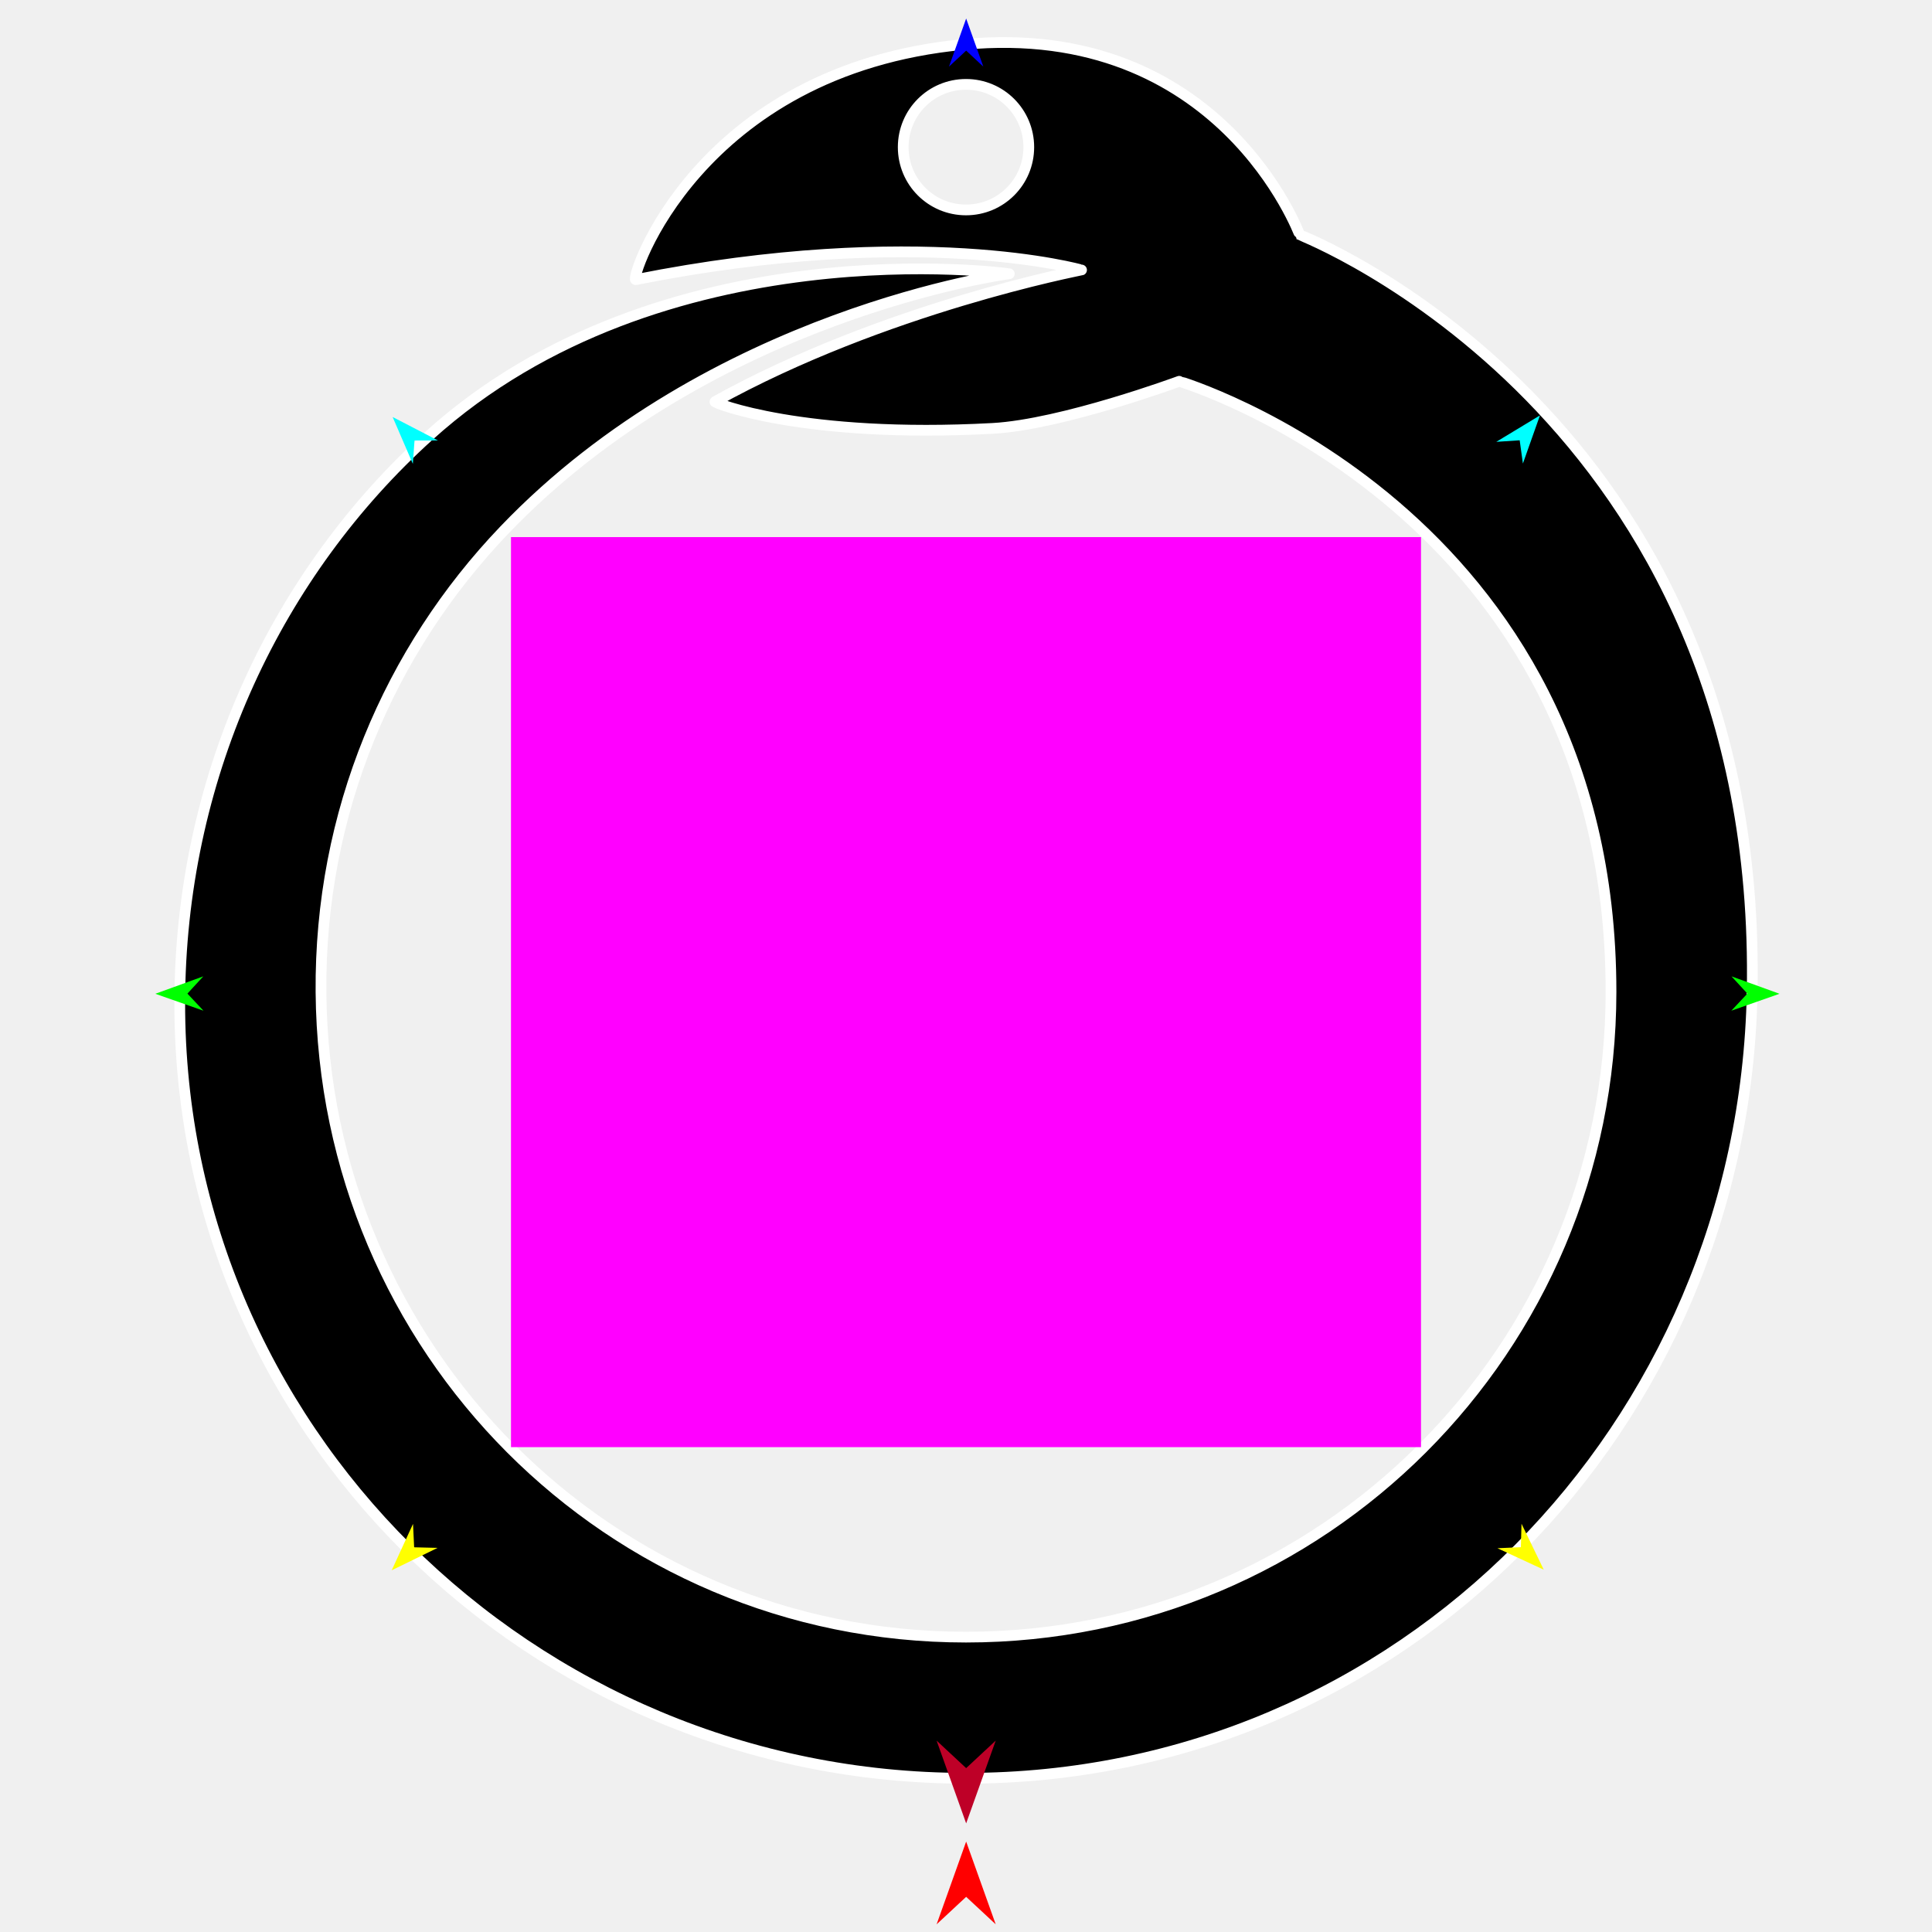
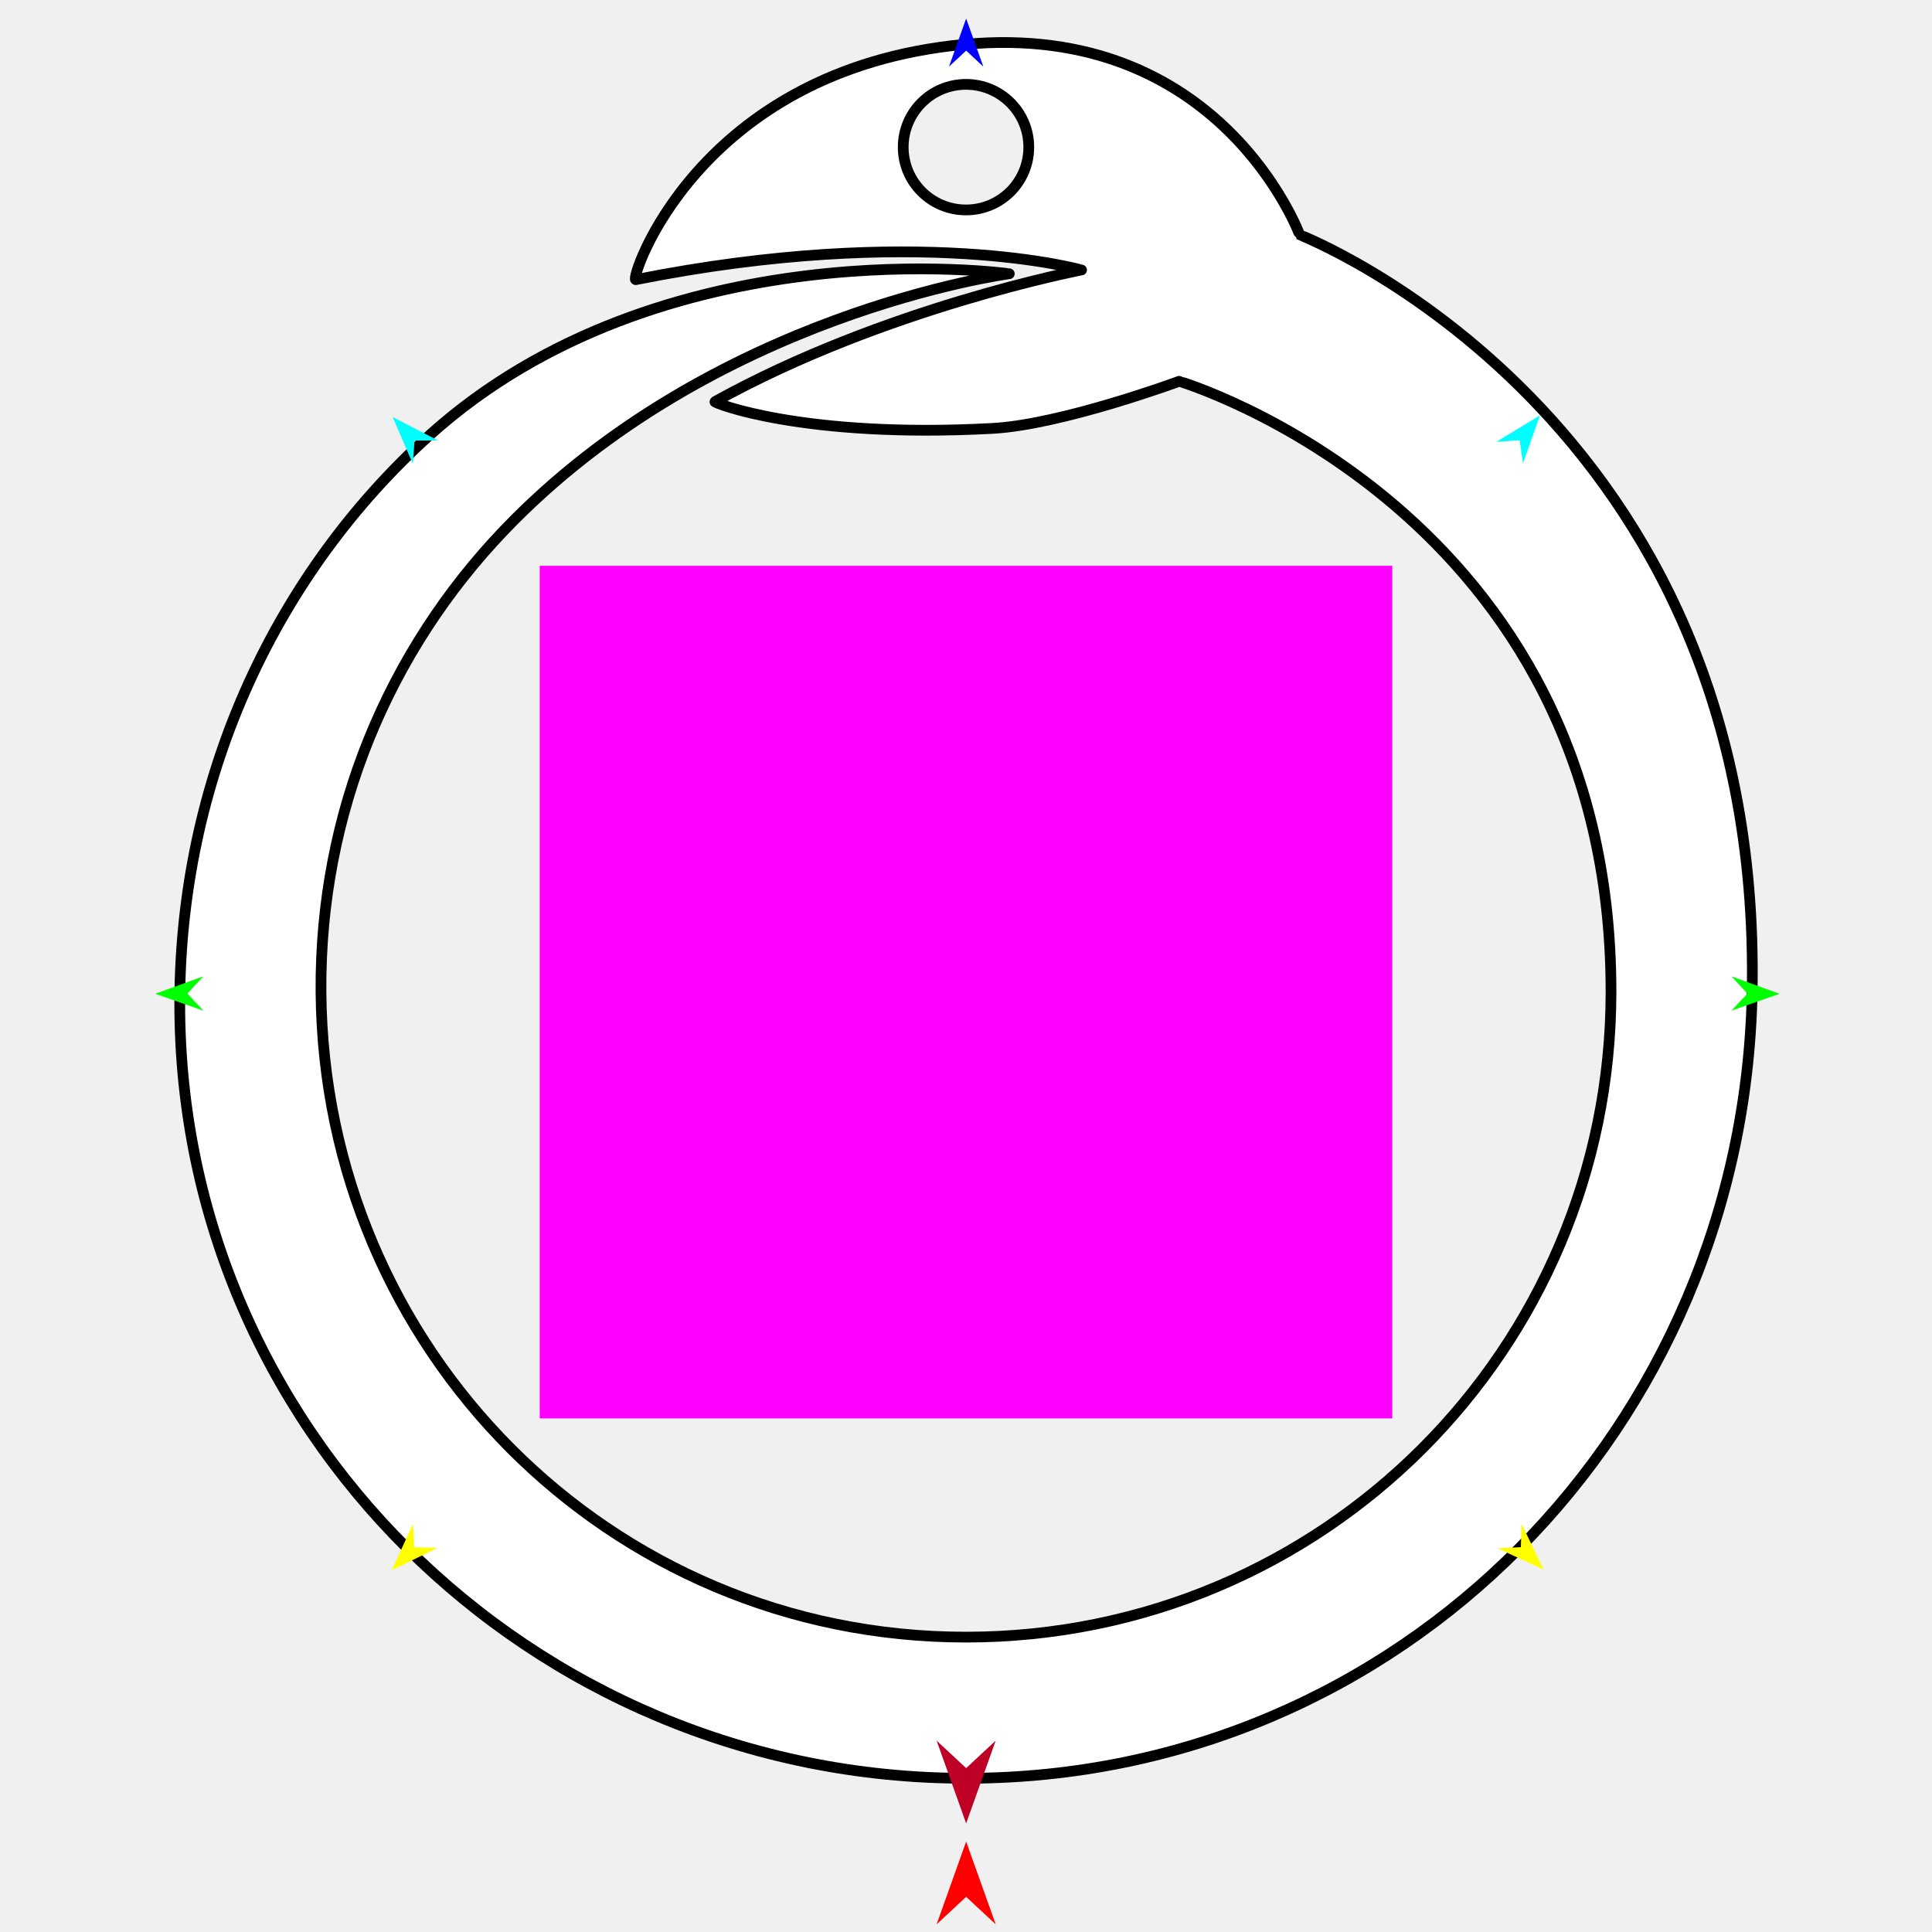
<svg xmlns="http://www.w3.org/2000/svg" version="1.1" id="Frame_0" width="720px" height="720px">
  <g id="oroboros">
    <g id="oroborus">
-       <path fill="#000000" fill-rule="evenodd" stroke="#ffffff" stroke-width="4" stroke-linejoin="round" d="M 336.602 54.839 C 336.602 41.888 347.049 31.441 360.000 31.441 C 372.951 31.441 383.398 41.888 383.398 54.839 C 383.398 67.789 372.951 78.236 360.000 78.236 C 347.049 78.236 336.602 67.789 336.602 54.839 M 403.062 100.617 C 403.045 100.617 342.313 83.241 236.908 104.218 C 234.453 104.707 259.584 26.052 359.127 16.564 C 454.931 7.433 484.351 87.510 484.363 87.517 C 484.372 87.525 657.049 154.367 652.980 369.731 C 649.917 531.864 522.163 662.711 360.000 662.711 C 197.837 662.711 64.594 531.875 67.020 369.731 C 68.248 287.641 103.546 213.298 159.820 162.430 C 246.737 83.861 376.120 102.018 376.132 102.017 C 376.121 102.021 265.339 116.641 187.883 197.614 C 145.136 242.303 119.076 302.803 119.622 369.731 C 120.706 502.774 226.952 610.109 360.000 610.109 C 493.048 610.109 600.307 502.779 600.378 369.731 C 600.475 189.947 439.455 142.104 439.446 142.098 C 439.440 142.100 395.777 158.253 369.871 159.656 C 299.158 163.488 265.773 150.052 266.409 149.698 C 329.509 114.662 403.048 100.622 403.062 100.617 Z" />
+       <path fill="#ffffff" fill-rule="evenodd" stroke="#000000" stroke-width="4" stroke-linejoin="round" d="M 336.602 54.839 C 336.602 41.888 347.049 31.441 360.000 31.441 C 372.951 31.441 383.398 41.888 383.398 54.839 C 383.398 67.789 372.951 78.236 360.000 78.236 C 347.049 78.236 336.602 67.789 336.602 54.839 M 403.062 100.617 C 403.045 100.617 342.313 83.241 236.908 104.218 C 234.453 104.707 259.584 26.052 359.127 16.564 C 454.931 7.433 484.351 87.510 484.363 87.517 C 484.372 87.525 657.049 154.367 652.980 369.731 C 649.917 531.864 522.163 662.711 360.000 662.711 C 197.837 662.711 64.594 531.875 67.020 369.731 C 68.248 287.641 103.546 213.298 159.820 162.430 C 246.737 83.861 376.120 102.018 376.132 102.017 C 376.121 102.021 265.339 116.641 187.883 197.614 C 145.136 242.303 119.076 302.803 119.622 369.731 C 120.706 502.774 226.952 610.109 360.000 610.109 C 493.048 610.109 600.307 502.779 600.378 369.731 C 600.475 189.947 439.455 142.104 439.446 142.098 C 439.440 142.100 395.777 158.253 369.871 159.656 C 299.158 163.488 265.773 150.052 266.409 149.698 C 329.509 114.662 403.048 100.622 403.062 100.617 Z" />
    </g>
    <g id="specs_2">
-       <path fill="#ff00ff" fill-rule="evenodd" stroke="none" d="M 190.430 539.301 C 190.464 539.301 529.536 539.301 529.570 539.301 C 529.570 539.267 529.570 200.195 529.570 200.161 C 529.536 200.161 190.464 200.161 190.430 200.161 C 190.430 200.195 190.430 539.267 190.430 539.301 Z" />
+       <path fill="#ff00ff" fill-rule="evenodd" stroke="none" d="M 201.132 528.599 C 201.163 528.599 518.837 528.599 518.869 528.599 C 518.869 528.567 518.869 210.894 518.869 210.862 C 518.837 210.862 201.163 210.862 201.132 210.862 C 201.132 210.894 201.132 528.567 201.132 528.599 Z" />
      <path fill="#ff0000" fill-rule="evenodd" stroke="none" d="M 360.059 686.301 C 360.061 686.304 371.074 717.141 371.075 717.144 C 371.074 717.143 360.061 706.896 360.059 706.895 C 360.058 706.896 349.046 717.143 349.045 717.144 C 349.046 717.141 360.058 686.304 360.059 686.301 Z" />
      <path fill="#0000ff" fill-rule="evenodd" stroke="none" d="M 360.059 6.906 C 360.060 6.908 366.457 24.820 366.458 24.822 C 366.457 24.821 360.060 18.869 360.059 18.869 C 360.059 18.869 353.662 24.821 353.662 24.822 C 353.662 24.820 360.059 6.908 360.059 6.906 Z" />
      <path fill="#00ff00" fill-rule="evenodd" stroke="none" d="M 57.879 370.352 C 57.881 370.351 75.761 363.864 75.762 363.863 C 75.762 363.864 69.842 370.291 69.842 370.292 C 69.842 370.293 75.826 376.660 75.827 376.660 C 75.825 376.660 57.881 370.353 57.879 370.352 Z" />
      <path fill="#ffff00" fill-rule="evenodd" stroke="none" d="M 145.982 585.193 C 145.983 585.191 153.922 567.907 153.923 567.905 C 153.923 567.906 154.340 576.634 154.340 576.635 C 154.341 576.635 163.076 576.847 163.077 576.847 C 163.076 576.848 145.984 585.192 145.982 585.193 Z" />
      <path fill="#ffff00" fill-rule="evenodd" stroke="none" d="M 575.311 584.981 C 575.311 584.979 567.027 567.858 567.026 567.856 C 567.026 567.857 566.783 576.591 566.783 576.592 C 566.782 576.592 558.053 576.979 558.052 576.980 C 558.054 576.980 575.310 584.980 575.311 584.981 Z" />
      <path fill="#00ff00" fill-rule="evenodd" stroke="none" d="M 663.167 370.352 C 663.165 370.351 645.286 363.864 645.284 363.863 C 645.284 363.864 651.204 370.291 651.204 370.292 C 651.204 370.293 645.220 376.660 645.219 376.660 C 645.221 376.660 663.165 370.353 663.167 370.352 Z" />
      <path fill="#00ffff" fill-rule="evenodd" stroke="none" d="M 573.894 154.810 C 573.894 154.811 567.544 172.741 567.543 172.742 C 567.543 172.742 566.341 164.087 566.341 164.086 C 566.340 164.086 557.621 164.661 557.620 164.661 C 557.622 164.660 573.893 154.811 573.894 154.810 Z" />
      <path fill="#00ffff" fill-rule="evenodd" stroke="none" d="M 146.324 155.404 C 146.324 155.405 153.856 172.871 153.856 172.873 C 153.856 172.872 154.479 164.157 154.479 164.156 C 154.480 164.156 163.218 164.149 163.219 164.149 C 163.217 164.148 146.325 155.405 146.324 155.404 Z" />
      <path fill="#be0027" fill-rule="evenodd" stroke="none" d="M 360.059 679.519 C 360.061 679.516 371.074 648.680 371.075 648.677 C 371.074 648.678 360.061 658.925 360.059 658.926 C 360.058 658.925 349.046 648.678 349.045 648.677 C 349.046 648.680 360.058 679.516 360.059 679.519 Z" />
    </g>
  </g>
</svg>
